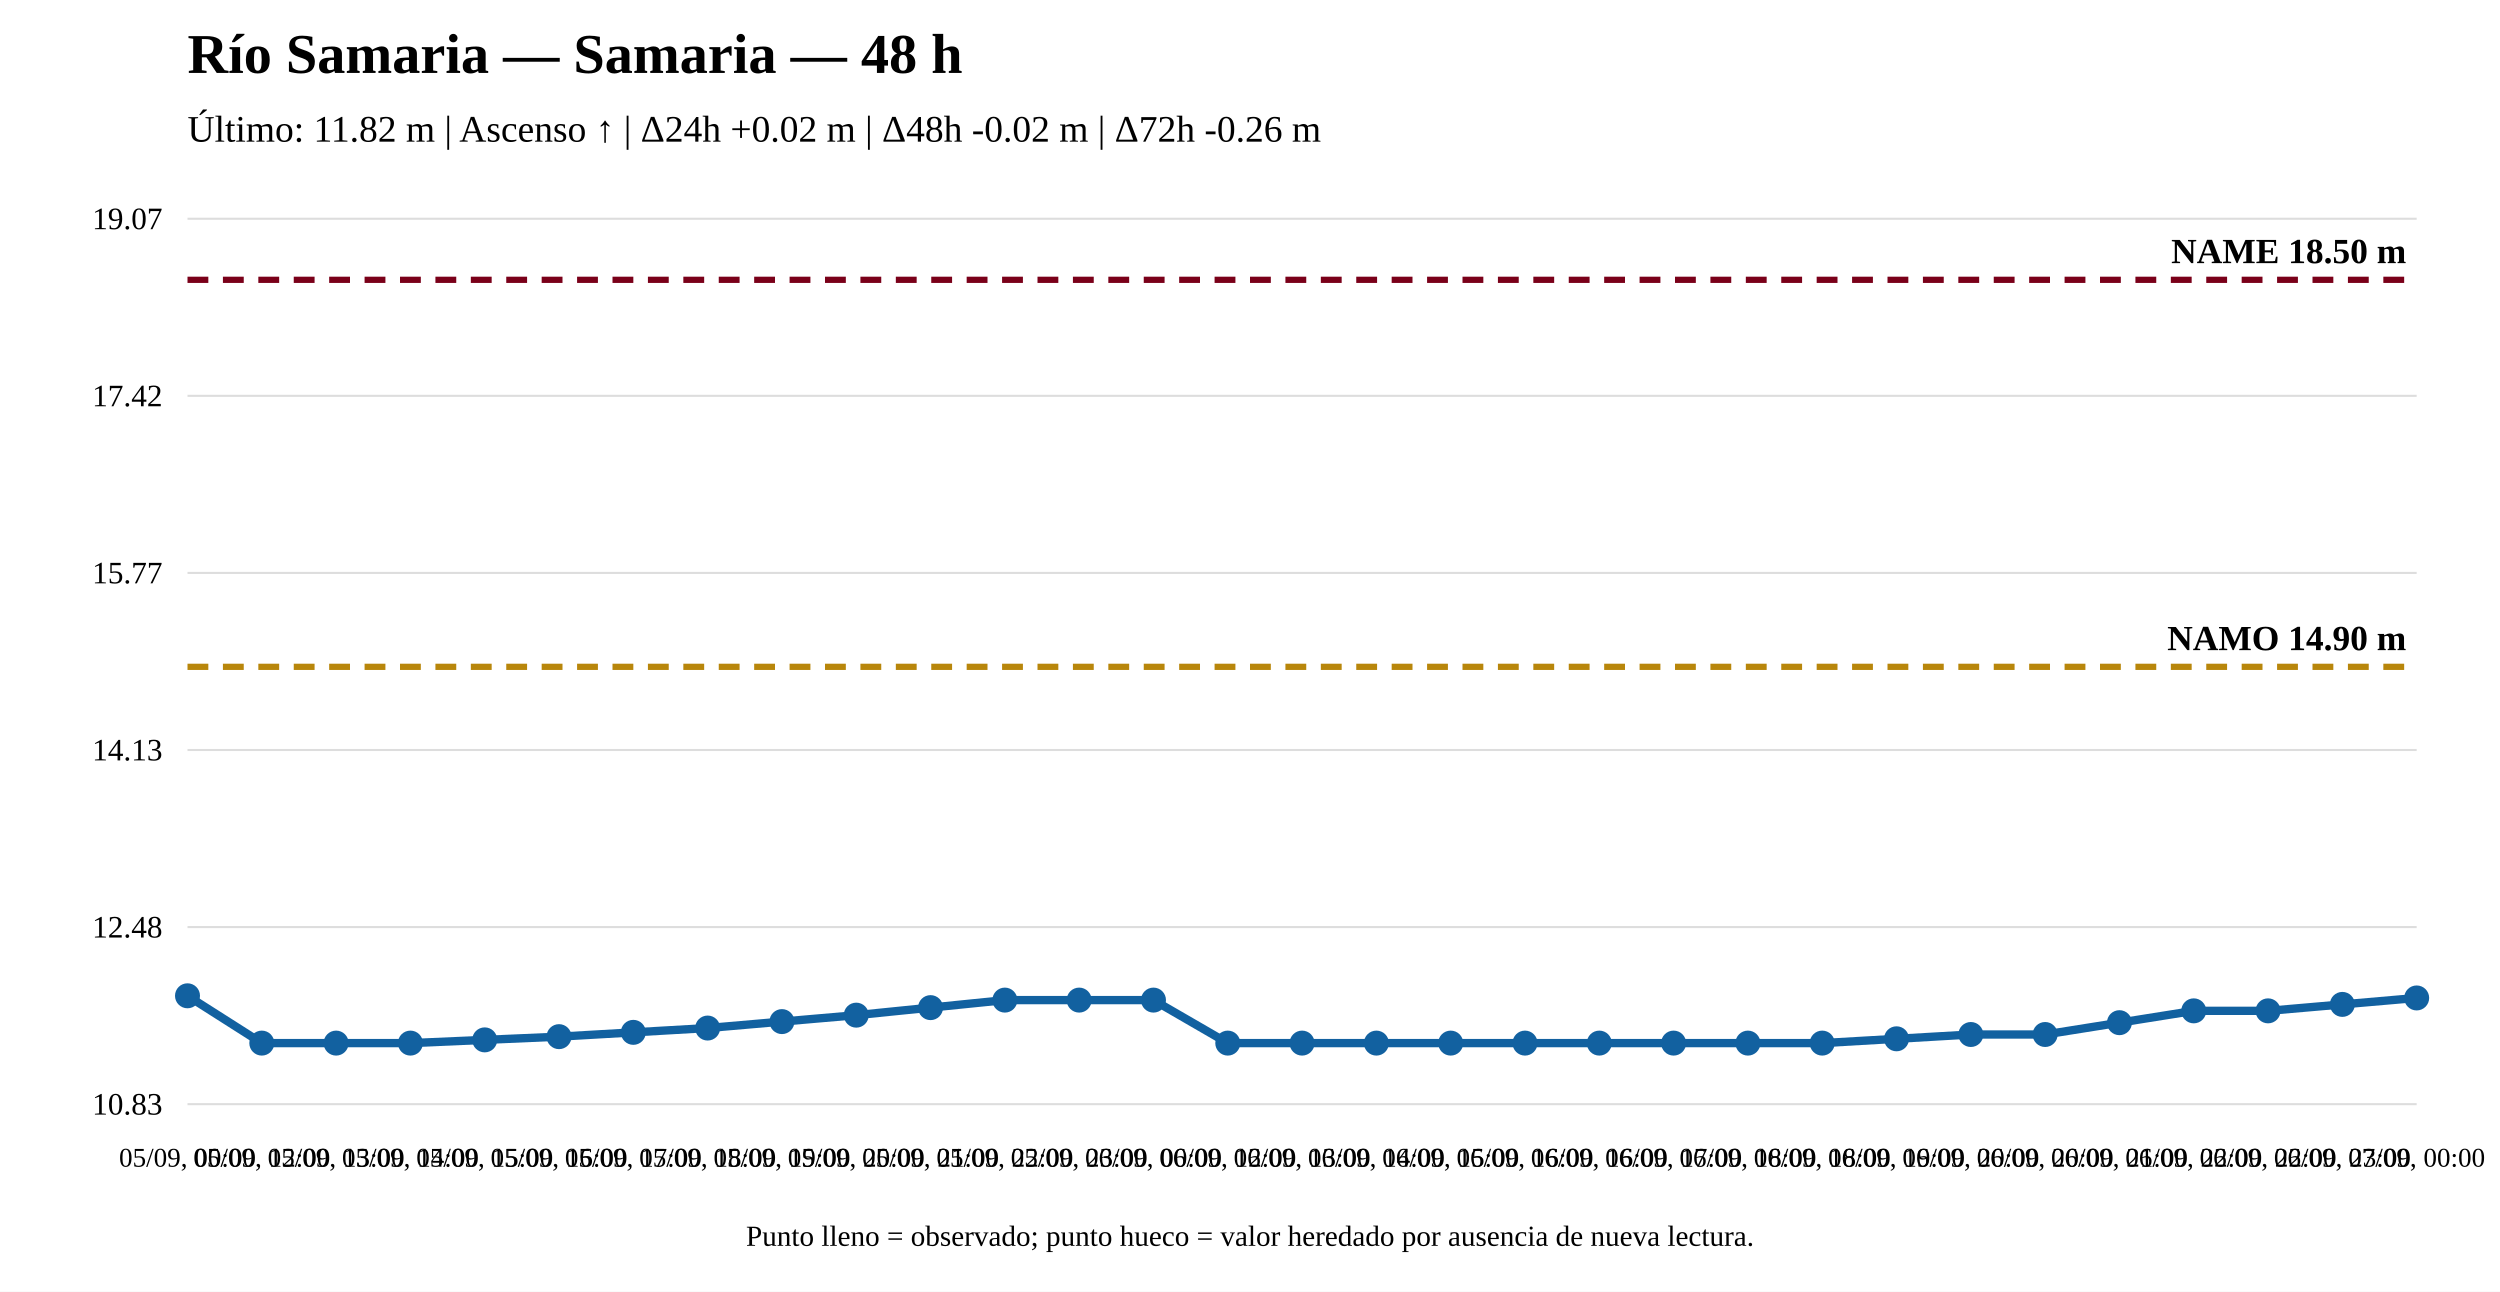
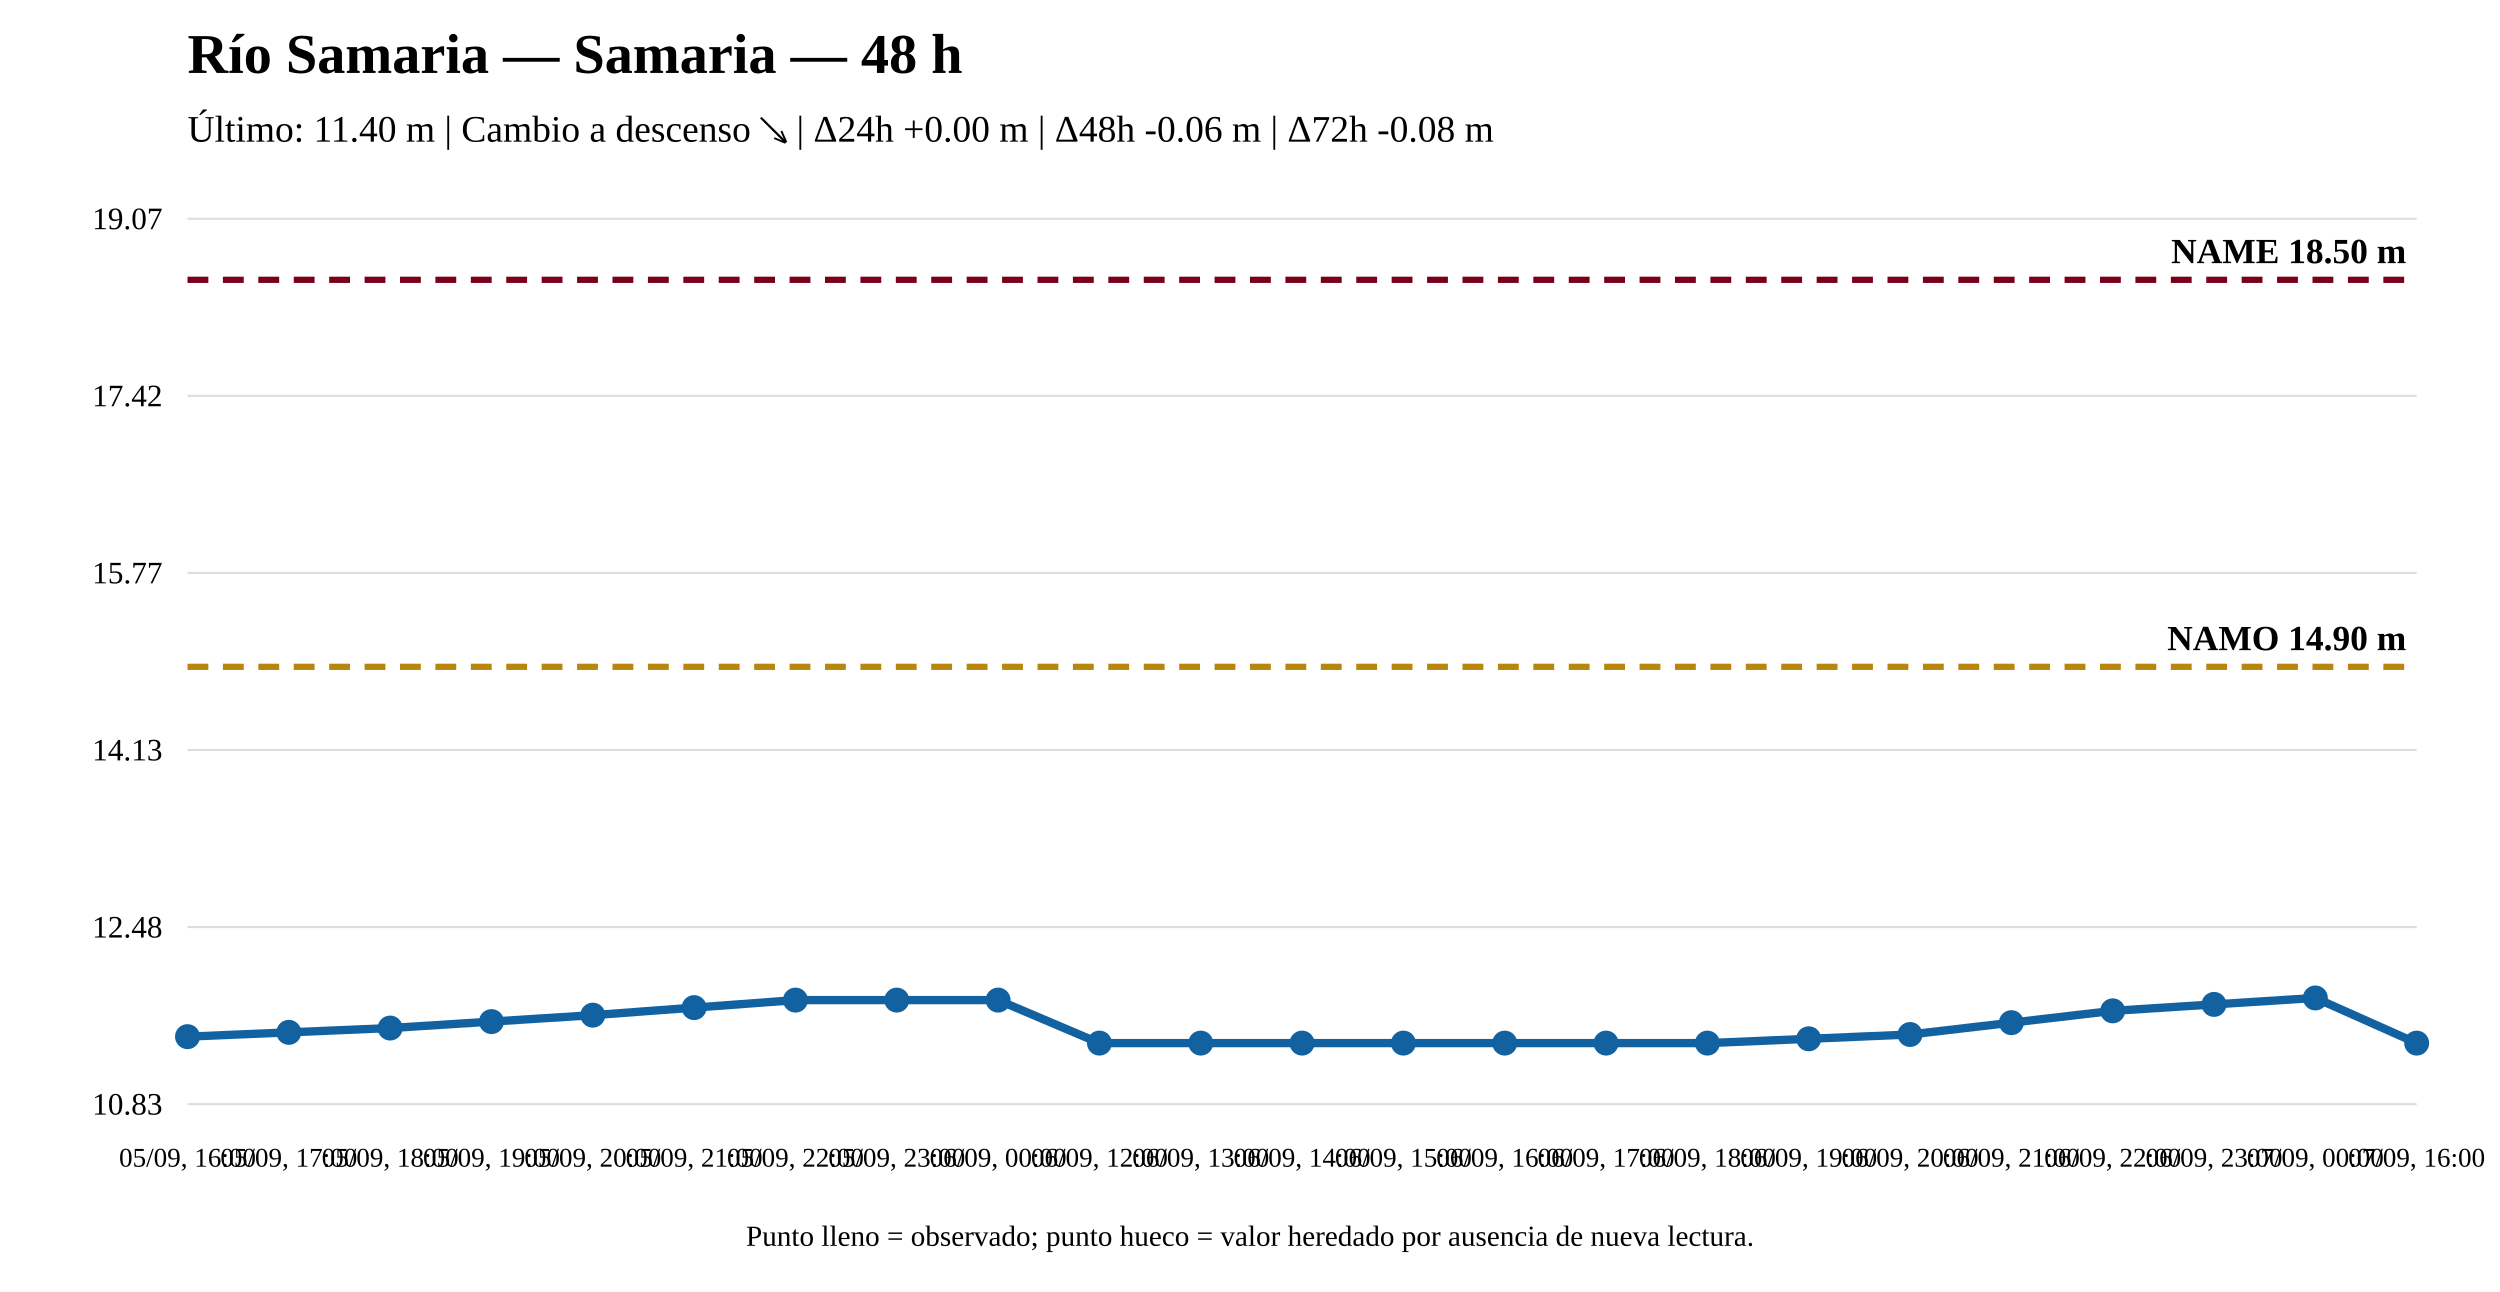
<svg xmlns="http://www.w3.org/2000/svg" width="1200" height="620" viewBox="0 0 1200 620">
  <rect width="100%" height="100%" fill="white" />
  <text x="90" y="35" font-size="27" font-weight="bold">Río Samaria — Samaria — 48 h</text>
-   <text x="90" y="68" font-size="18">Último: 11.82 m | Ascenso ↑ | Δ24h +0.02 m | Δ48h -0.02 m | Δ72h -0.26 m</text>
+   <text x="90" y="68" font-size="18">Último: 11.40 m | Cambio a descenso ↘ | Δ24h +0.00 m | Δ48h -0.06 m | Δ72h -0.08 m</text>
  <line x1="90" y1="530" x2="1160" y2="530" stroke="#ddd" />
  <line x1="90" y1="445" x2="1160" y2="445" stroke="#ddd" />
  <line x1="90" y1="360" x2="1160" y2="360" stroke="#ddd" />
  <line x1="90" y1="275" x2="1160" y2="275" stroke="#ddd" />
  <line x1="90" y1="190" x2="1160" y2="190" stroke="#ddd" />
  <line x1="90" y1="105" x2="1160" y2="105" stroke="#ddd" />
  <text x="78" y="535" text-anchor="end" font-size="15">10.83</text>
  <text x="78" y="450" text-anchor="end" font-size="15">12.48</text>
  <text x="78" y="365" text-anchor="end" font-size="15">14.13</text>
  <text x="78" y="280" text-anchor="end" font-size="15">15.77</text>
  <text x="78" y="195" text-anchor="end" font-size="15">17.42</text>
  <text x="78" y="110" text-anchor="end" font-size="15">19.07</text>
  <line x1="90" y1="320.08" x2="1160" y2="320.08" stroke="#b8860b" stroke-width="3" stroke-dasharray="10 7" />
  <text x="1155" y="312.08" text-anchor="end" font-size="17" font-weight="bold">NAMO 14.90 m</text>
  <line x1="90" y1="134.31" x2="1160" y2="134.31" stroke="#7a0019" stroke-width="3" stroke-dasharray="10 7" />
  <text x="1155" y="126.31" text-anchor="end" font-size="17" font-weight="bold">NAME 18.50 m</text>
-   <polyline fill="none" stroke="#1261a0" stroke-width="4" points="90,477.984 125.667,500.69 161.333,500.69 197,500.69 232.667,499.142 268.333,497.593 304,495.529 339.667,493.465 375.333,490.369 411,487.273 446.667,483.661 482.333,480.049 518,480.049 553.667,480.049 589.333,500.69 625,500.69 660.667,500.69 696.333,500.69 732,500.69 767.667,500.69 803.333,500.69 839,500.69 874.667,500.69 910.333,498.626 946,496.561 981.667,496.561 1017.333,490.885 1053,485.209 1088.667,485.209 1124.333,482.113 1160,479.017" />
-   <circle cx="90" cy="477.984" r="5" fill="#1261a0" stroke="#1261a0" stroke-width="2" />
-   <circle cx="125.667" cy="500.69" r="5" fill="#1261a0" stroke="#1261a0" stroke-width="2" />
-   <circle cx="161.333" cy="500.69" r="5" fill="#1261a0" stroke="#1261a0" stroke-width="2" />
-   <circle cx="197" cy="500.69" r="5" fill="#1261a0" stroke="#1261a0" stroke-width="2" />
-   <circle cx="232.667" cy="499.142" r="5" fill="#1261a0" stroke="#1261a0" stroke-width="2" />
-   <circle cx="268.333" cy="497.593" r="5" fill="#1261a0" stroke="#1261a0" stroke-width="2" />
-   <circle cx="304" cy="495.529" r="5" fill="#1261a0" stroke="#1261a0" stroke-width="2" />
-   <circle cx="339.667" cy="493.465" r="5" fill="#1261a0" stroke="#1261a0" stroke-width="2" />
-   <circle cx="375.333" cy="490.369" r="5" fill="#1261a0" stroke="#1261a0" stroke-width="2" />
-   <circle cx="411" cy="487.273" r="5" fill="#1261a0" stroke="#1261a0" stroke-width="2" />
-   <circle cx="446.667" cy="483.661" r="5" fill="#1261a0" stroke="#1261a0" stroke-width="2" />
-   <circle cx="482.333" cy="480.049" r="5" fill="#1261a0" stroke="#1261a0" stroke-width="2" />
-   <circle cx="518" cy="480.049" r="5" fill="#1261a0" stroke="#1261a0" stroke-width="2" />
-   <circle cx="553.667" cy="480.049" r="5" fill="#1261a0" stroke="#1261a0" stroke-width="2" />
-   <circle cx="589.333" cy="500.69" r="5" fill="#1261a0" stroke="#1261a0" stroke-width="2" />
+   <polyline fill="none" stroke="#1261a0" stroke-width="4" points="90,497.593 138.636,495.529 187.273,493.465 235.909,490.369 284.545,487.273 333.182,483.661 381.818,480.049 430.455,480.049 479.091,480.049 527.727,500.69 576.364,500.69 625,500.69 673.636,500.69 722.273,500.69 770.909,500.69 819.545,500.69 868.182,498.626 916.818,496.561 965.455,490.885 1014.091,485.209 1062.727,482.113 1111.364,479.017 1160,500.69" />
+   <circle cx="90" cy="497.593" r="5" fill="#1261a0" stroke="#1261a0" stroke-width="2" />
+   <circle cx="138.636" cy="495.529" r="5" fill="#1261a0" stroke="#1261a0" stroke-width="2" />
+   <circle cx="187.273" cy="493.465" r="5" fill="#1261a0" stroke="#1261a0" stroke-width="2" />
+   <circle cx="235.909" cy="490.369" r="5" fill="#1261a0" stroke="#1261a0" stroke-width="2" />
+   <circle cx="284.545" cy="487.273" r="5" fill="#1261a0" stroke="#1261a0" stroke-width="2" />
+   <circle cx="333.182" cy="483.661" r="5" fill="#1261a0" stroke="#1261a0" stroke-width="2" />
+   <circle cx="381.818" cy="480.049" r="5" fill="#1261a0" stroke="#1261a0" stroke-width="2" />
+   <circle cx="430.455" cy="480.049" r="5" fill="#1261a0" stroke="#1261a0" stroke-width="2" />
+   <circle cx="479.091" cy="480.049" r="5" fill="#1261a0" stroke="#1261a0" stroke-width="2" />
+   <circle cx="527.727" cy="500.69" r="5" fill="#1261a0" stroke="#1261a0" stroke-width="2" />
+   <circle cx="576.364" cy="500.69" r="5" fill="#1261a0" stroke="#1261a0" stroke-width="2" />
  <circle cx="625" cy="500.69" r="5" fill="#1261a0" stroke="#1261a0" stroke-width="2" />
-   <circle cx="660.667" cy="500.69" r="5" fill="#1261a0" stroke="#1261a0" stroke-width="2" />
-   <circle cx="696.333" cy="500.69" r="5" fill="#1261a0" stroke="#1261a0" stroke-width="2" />
-   <circle cx="732" cy="500.69" r="5" fill="#1261a0" stroke="#1261a0" stroke-width="2" />
-   <circle cx="767.667" cy="500.69" r="5" fill="#1261a0" stroke="#1261a0" stroke-width="2" />
-   <circle cx="803.333" cy="500.69" r="5" fill="#1261a0" stroke="#1261a0" stroke-width="2" />
-   <circle cx="839" cy="500.69" r="5" fill="#1261a0" stroke="#1261a0" stroke-width="2" />
-   <circle cx="874.667" cy="500.69" r="5" fill="#1261a0" stroke="#1261a0" stroke-width="2" />
-   <circle cx="910.333" cy="498.626" r="5" fill="#1261a0" stroke="#1261a0" stroke-width="2" />
-   <circle cx="946" cy="496.561" r="5" fill="#1261a0" stroke="#1261a0" stroke-width="2" />
-   <circle cx="981.667" cy="496.561" r="5" fill="#1261a0" stroke="#1261a0" stroke-width="2" />
-   <circle cx="1017.333" cy="490.885" r="5" fill="#1261a0" stroke="#1261a0" stroke-width="2" />
-   <circle cx="1053" cy="485.209" r="5" fill="#1261a0" stroke="#1261a0" stroke-width="2" />
-   <circle cx="1088.667" cy="485.209" r="5" fill="#1261a0" stroke="#1261a0" stroke-width="2" />
-   <circle cx="1124.333" cy="482.113" r="5" fill="#1261a0" stroke="#1261a0" stroke-width="2" />
-   <circle cx="1160" cy="479.017" r="5" fill="#1261a0" stroke="#1261a0" stroke-width="2" />
-   <text x="90" y="560" text-anchor="middle" font-size="13">05/09, 00:00</text>
-   <text x="125.667" y="560" text-anchor="middle" font-size="13">05/09, 12:00</text>
-   <text x="161.333" y="560" text-anchor="middle" font-size="13">05/09, 13:00</text>
-   <text x="197" y="560" text-anchor="middle" font-size="13">05/09, 14:00</text>
-   <text x="232.667" y="560" text-anchor="middle" font-size="13">05/09, 15:00</text>
-   <text x="268.333" y="560" text-anchor="middle" font-size="13">05/09, 16:00</text>
-   <text x="304" y="560" text-anchor="middle" font-size="13">05/09, 17:00</text>
-   <text x="339.667" y="560" text-anchor="middle" font-size="13">05/09, 18:00</text>
-   <text x="375.333" y="560" text-anchor="middle" font-size="13">05/09, 19:00</text>
-   <text x="411" y="560" text-anchor="middle" font-size="13">05/09, 20:00</text>
-   <text x="446.667" y="560" text-anchor="middle" font-size="13">05/09, 21:00</text>
-   <text x="482.333" y="560" text-anchor="middle" font-size="13">05/09, 22:00</text>
-   <text x="518" y="560" text-anchor="middle" font-size="13">05/09, 23:00</text>
-   <text x="553.667" y="560" text-anchor="middle" font-size="13">06/09, 00:00</text>
-   <text x="589.333" y="560" text-anchor="middle" font-size="13">06/09, 12:00</text>
-   <text x="625" y="560" text-anchor="middle" font-size="13">06/09, 13:00</text>
-   <text x="660.667" y="560" text-anchor="middle" font-size="13">06/09, 14:00</text>
-   <text x="696.333" y="560" text-anchor="middle" font-size="13">06/09, 15:00</text>
-   <text x="732" y="560" text-anchor="middle" font-size="13">06/09, 16:00</text>
-   <text x="767.667" y="560" text-anchor="middle" font-size="13">06/09, 16:00</text>
-   <text x="803.333" y="560" text-anchor="middle" font-size="13">06/09, 17:00</text>
-   <text x="839" y="560" text-anchor="middle" font-size="13">06/09, 18:00</text>
-   <text x="874.667" y="560" text-anchor="middle" font-size="13">06/09, 18:00</text>
-   <text x="910.333" y="560" text-anchor="middle" font-size="13">06/09, 19:00</text>
-   <text x="946" y="560" text-anchor="middle" font-size="13">06/09, 20:00</text>
-   <text x="981.667" y="560" text-anchor="middle" font-size="13">06/09, 20:00</text>
-   <text x="1017.333" y="560" text-anchor="middle" font-size="13">06/09, 21:00</text>
-   <text x="1053" y="560" text-anchor="middle" font-size="13">06/09, 22:00</text>
-   <text x="1088.667" y="560" text-anchor="middle" font-size="13">06/09, 22:00</text>
-   <text x="1124.333" y="560" text-anchor="middle" font-size="13">06/09, 23:00</text>
-   <text x="1160" y="560" text-anchor="middle" font-size="13">07/09, 00:00</text>
+   <circle cx="673.636" cy="500.69" r="5" fill="#1261a0" stroke="#1261a0" stroke-width="2" />
+   <circle cx="722.273" cy="500.69" r="5" fill="#1261a0" stroke="#1261a0" stroke-width="2" />
+   <circle cx="770.909" cy="500.69" r="5" fill="#1261a0" stroke="#1261a0" stroke-width="2" />
+   <circle cx="819.545" cy="500.69" r="5" fill="#1261a0" stroke="#1261a0" stroke-width="2" />
+   <circle cx="868.182" cy="498.626" r="5" fill="#1261a0" stroke="#1261a0" stroke-width="2" />
+   <circle cx="916.818" cy="496.561" r="5" fill="#1261a0" stroke="#1261a0" stroke-width="2" />
+   <circle cx="965.455" cy="490.885" r="5" fill="#1261a0" stroke="#1261a0" stroke-width="2" />
+   <circle cx="1014.091" cy="485.209" r="5" fill="#1261a0" stroke="#1261a0" stroke-width="2" />
+   <circle cx="1062.727" cy="482.113" r="5" fill="#1261a0" stroke="#1261a0" stroke-width="2" />
+   <circle cx="1111.364" cy="479.017" r="5" fill="#1261a0" stroke="#1261a0" stroke-width="2" />
+   <circle cx="1160" cy="500.69" r="5" fill="#1261a0" stroke="#1261a0" stroke-width="2" />
+   <text x="90" y="560" text-anchor="middle" font-size="13">05/09, 16:00</text>
+   <text x="138.636" y="560" text-anchor="middle" font-size="13">05/09, 17:00</text>
+   <text x="187.273" y="560" text-anchor="middle" font-size="13">05/09, 18:00</text>
+   <text x="235.909" y="560" text-anchor="middle" font-size="13">05/09, 19:00</text>
+   <text x="284.545" y="560" text-anchor="middle" font-size="13">05/09, 20:00</text>
+   <text x="333.182" y="560" text-anchor="middle" font-size="13">05/09, 21:00</text>
+   <text x="381.818" y="560" text-anchor="middle" font-size="13">05/09, 22:00</text>
+   <text x="430.455" y="560" text-anchor="middle" font-size="13">05/09, 23:00</text>
+   <text x="479.091" y="560" text-anchor="middle" font-size="13">06/09, 00:00</text>
+   <text x="527.727" y="560" text-anchor="middle" font-size="13">06/09, 12:00</text>
+   <text x="576.364" y="560" text-anchor="middle" font-size="13">06/09, 13:00</text>
+   <text x="625" y="560" text-anchor="middle" font-size="13">06/09, 14:00</text>
+   <text x="673.636" y="560" text-anchor="middle" font-size="13">06/09, 15:00</text>
+   <text x="722.273" y="560" text-anchor="middle" font-size="13">06/09, 16:00</text>
+   <text x="770.909" y="560" text-anchor="middle" font-size="13">06/09, 17:00</text>
+   <text x="819.545" y="560" text-anchor="middle" font-size="13">06/09, 18:00</text>
+   <text x="868.182" y="560" text-anchor="middle" font-size="13">06/09, 19:00</text>
+   <text x="916.818" y="560" text-anchor="middle" font-size="13">06/09, 20:00</text>
+   <text x="965.455" y="560" text-anchor="middle" font-size="13">06/09, 21:00</text>
+   <text x="1014.091" y="560" text-anchor="middle" font-size="13">06/09, 22:00</text>
+   <text x="1062.727" y="560" text-anchor="middle" font-size="13">06/09, 23:00</text>
+   <text x="1111.364" y="560" text-anchor="middle" font-size="13">07/09, 00:00</text>
+   <text x="1160" y="560" text-anchor="middle" font-size="13">07/09, 16:00</text>
  <text x="600" y="598" text-anchor="middle" font-size="14">Punto lleno = observado; punto hueco = valor heredado por ausencia de nueva lectura.</text>
</svg>
